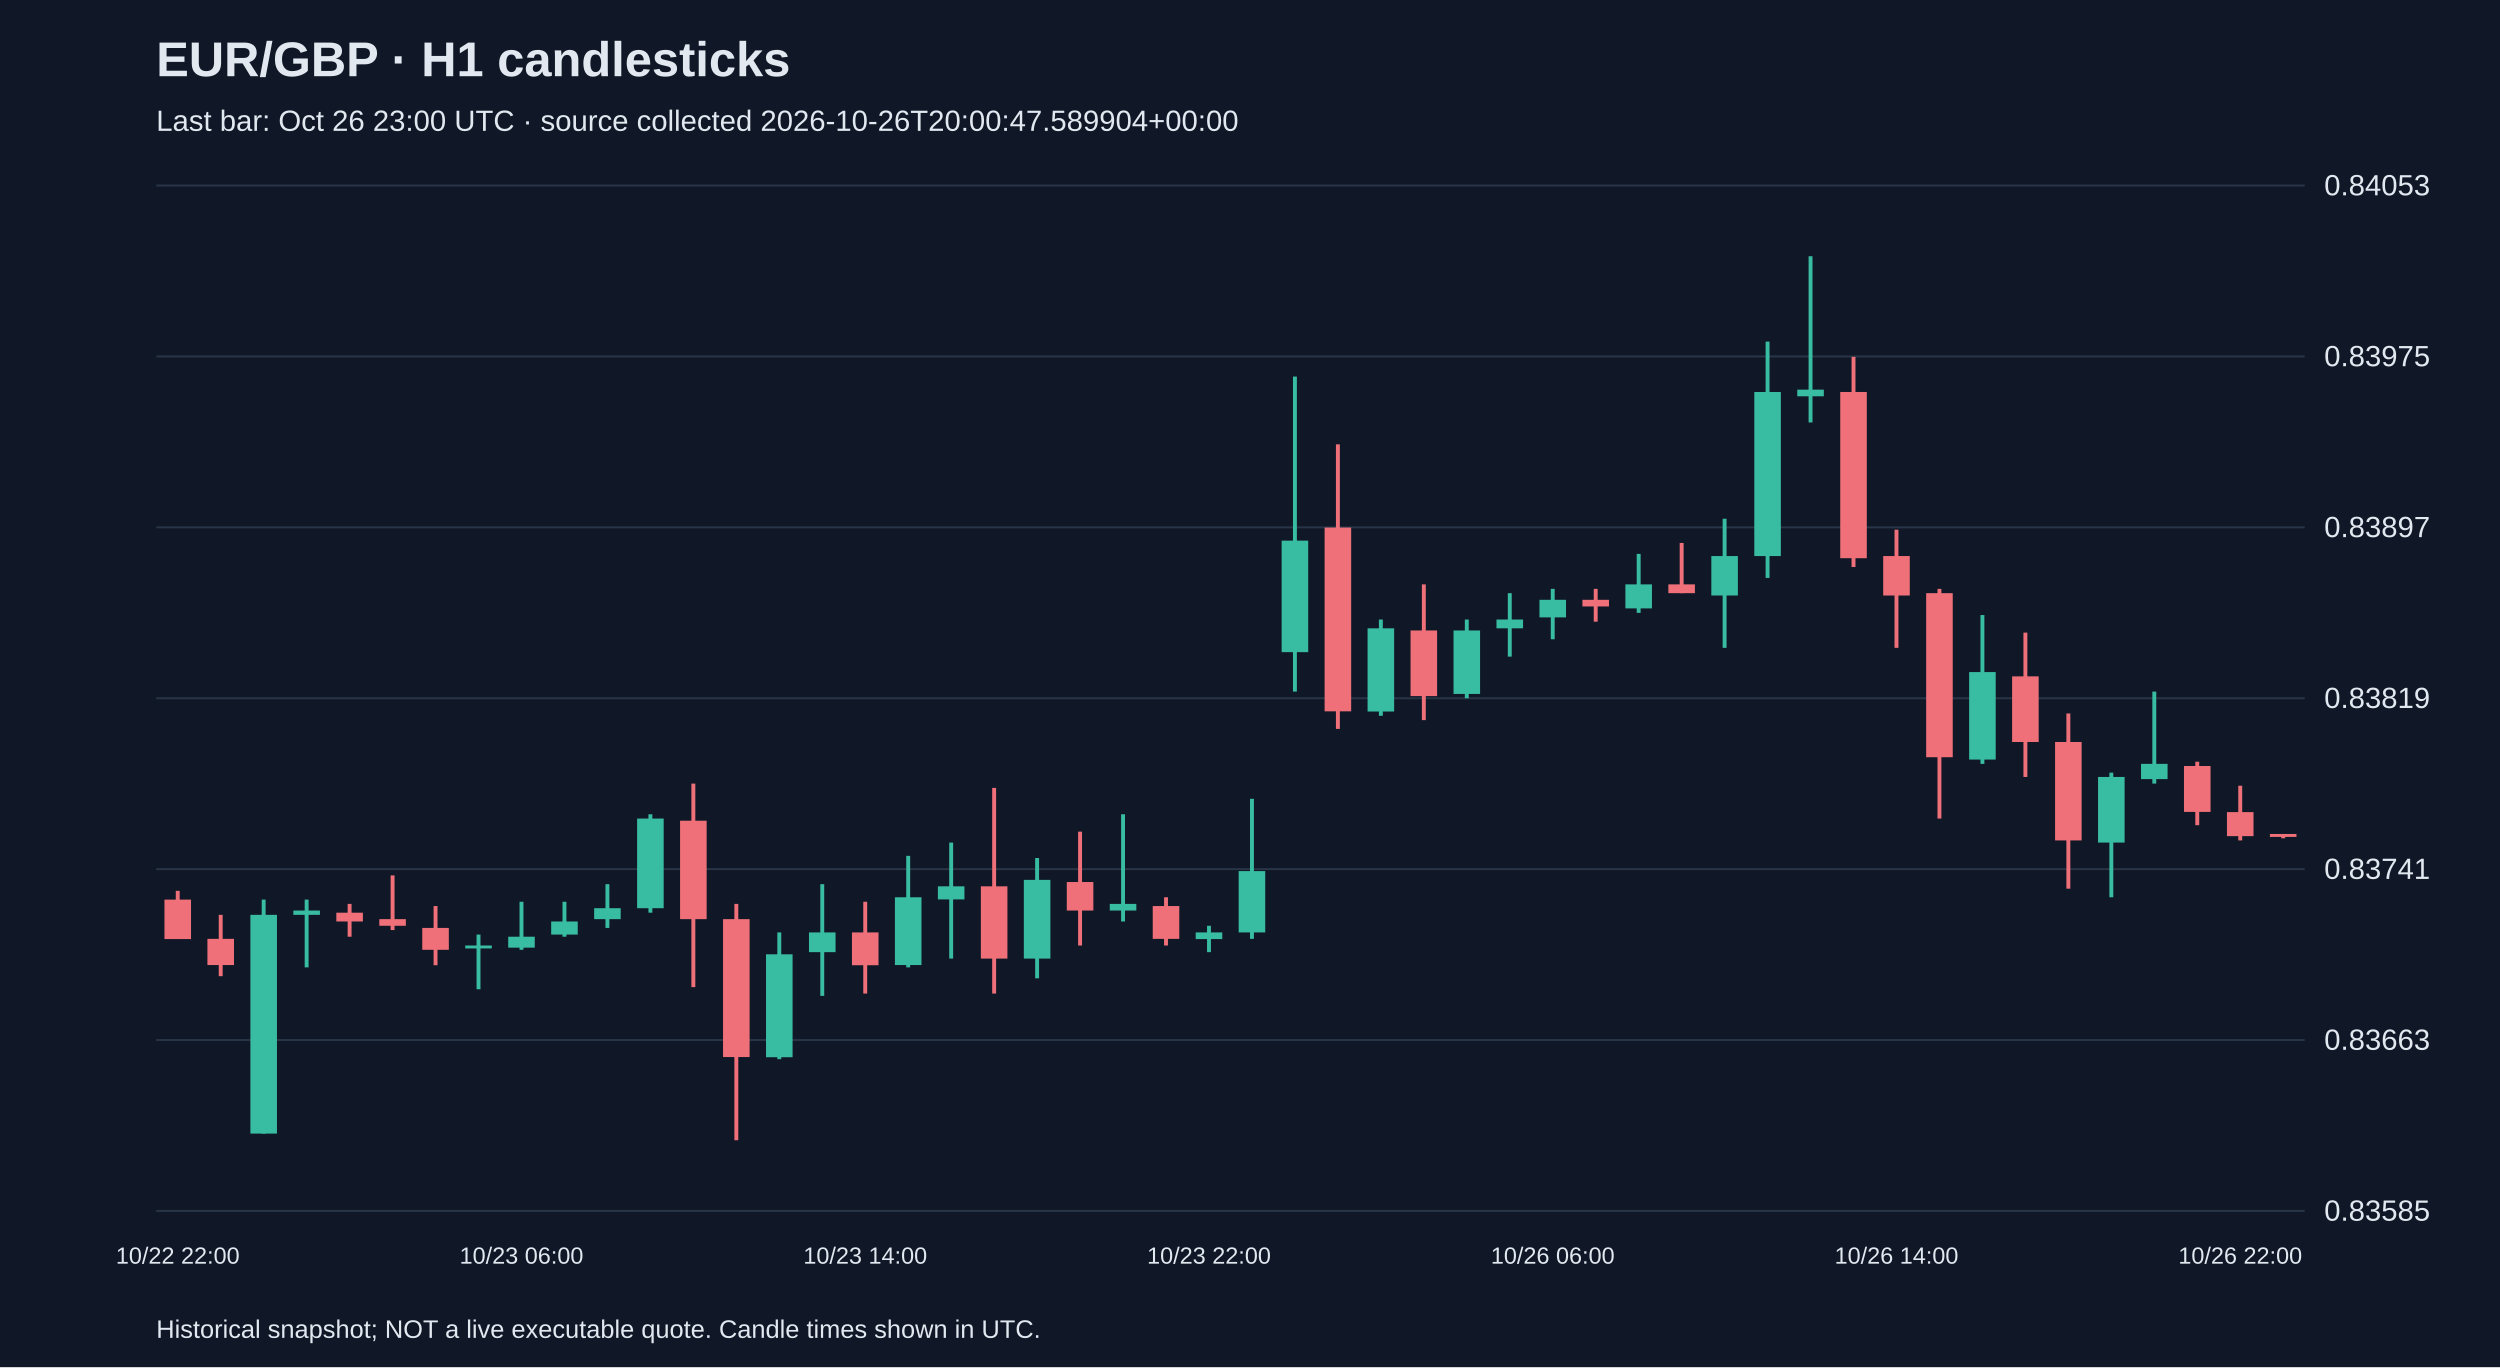
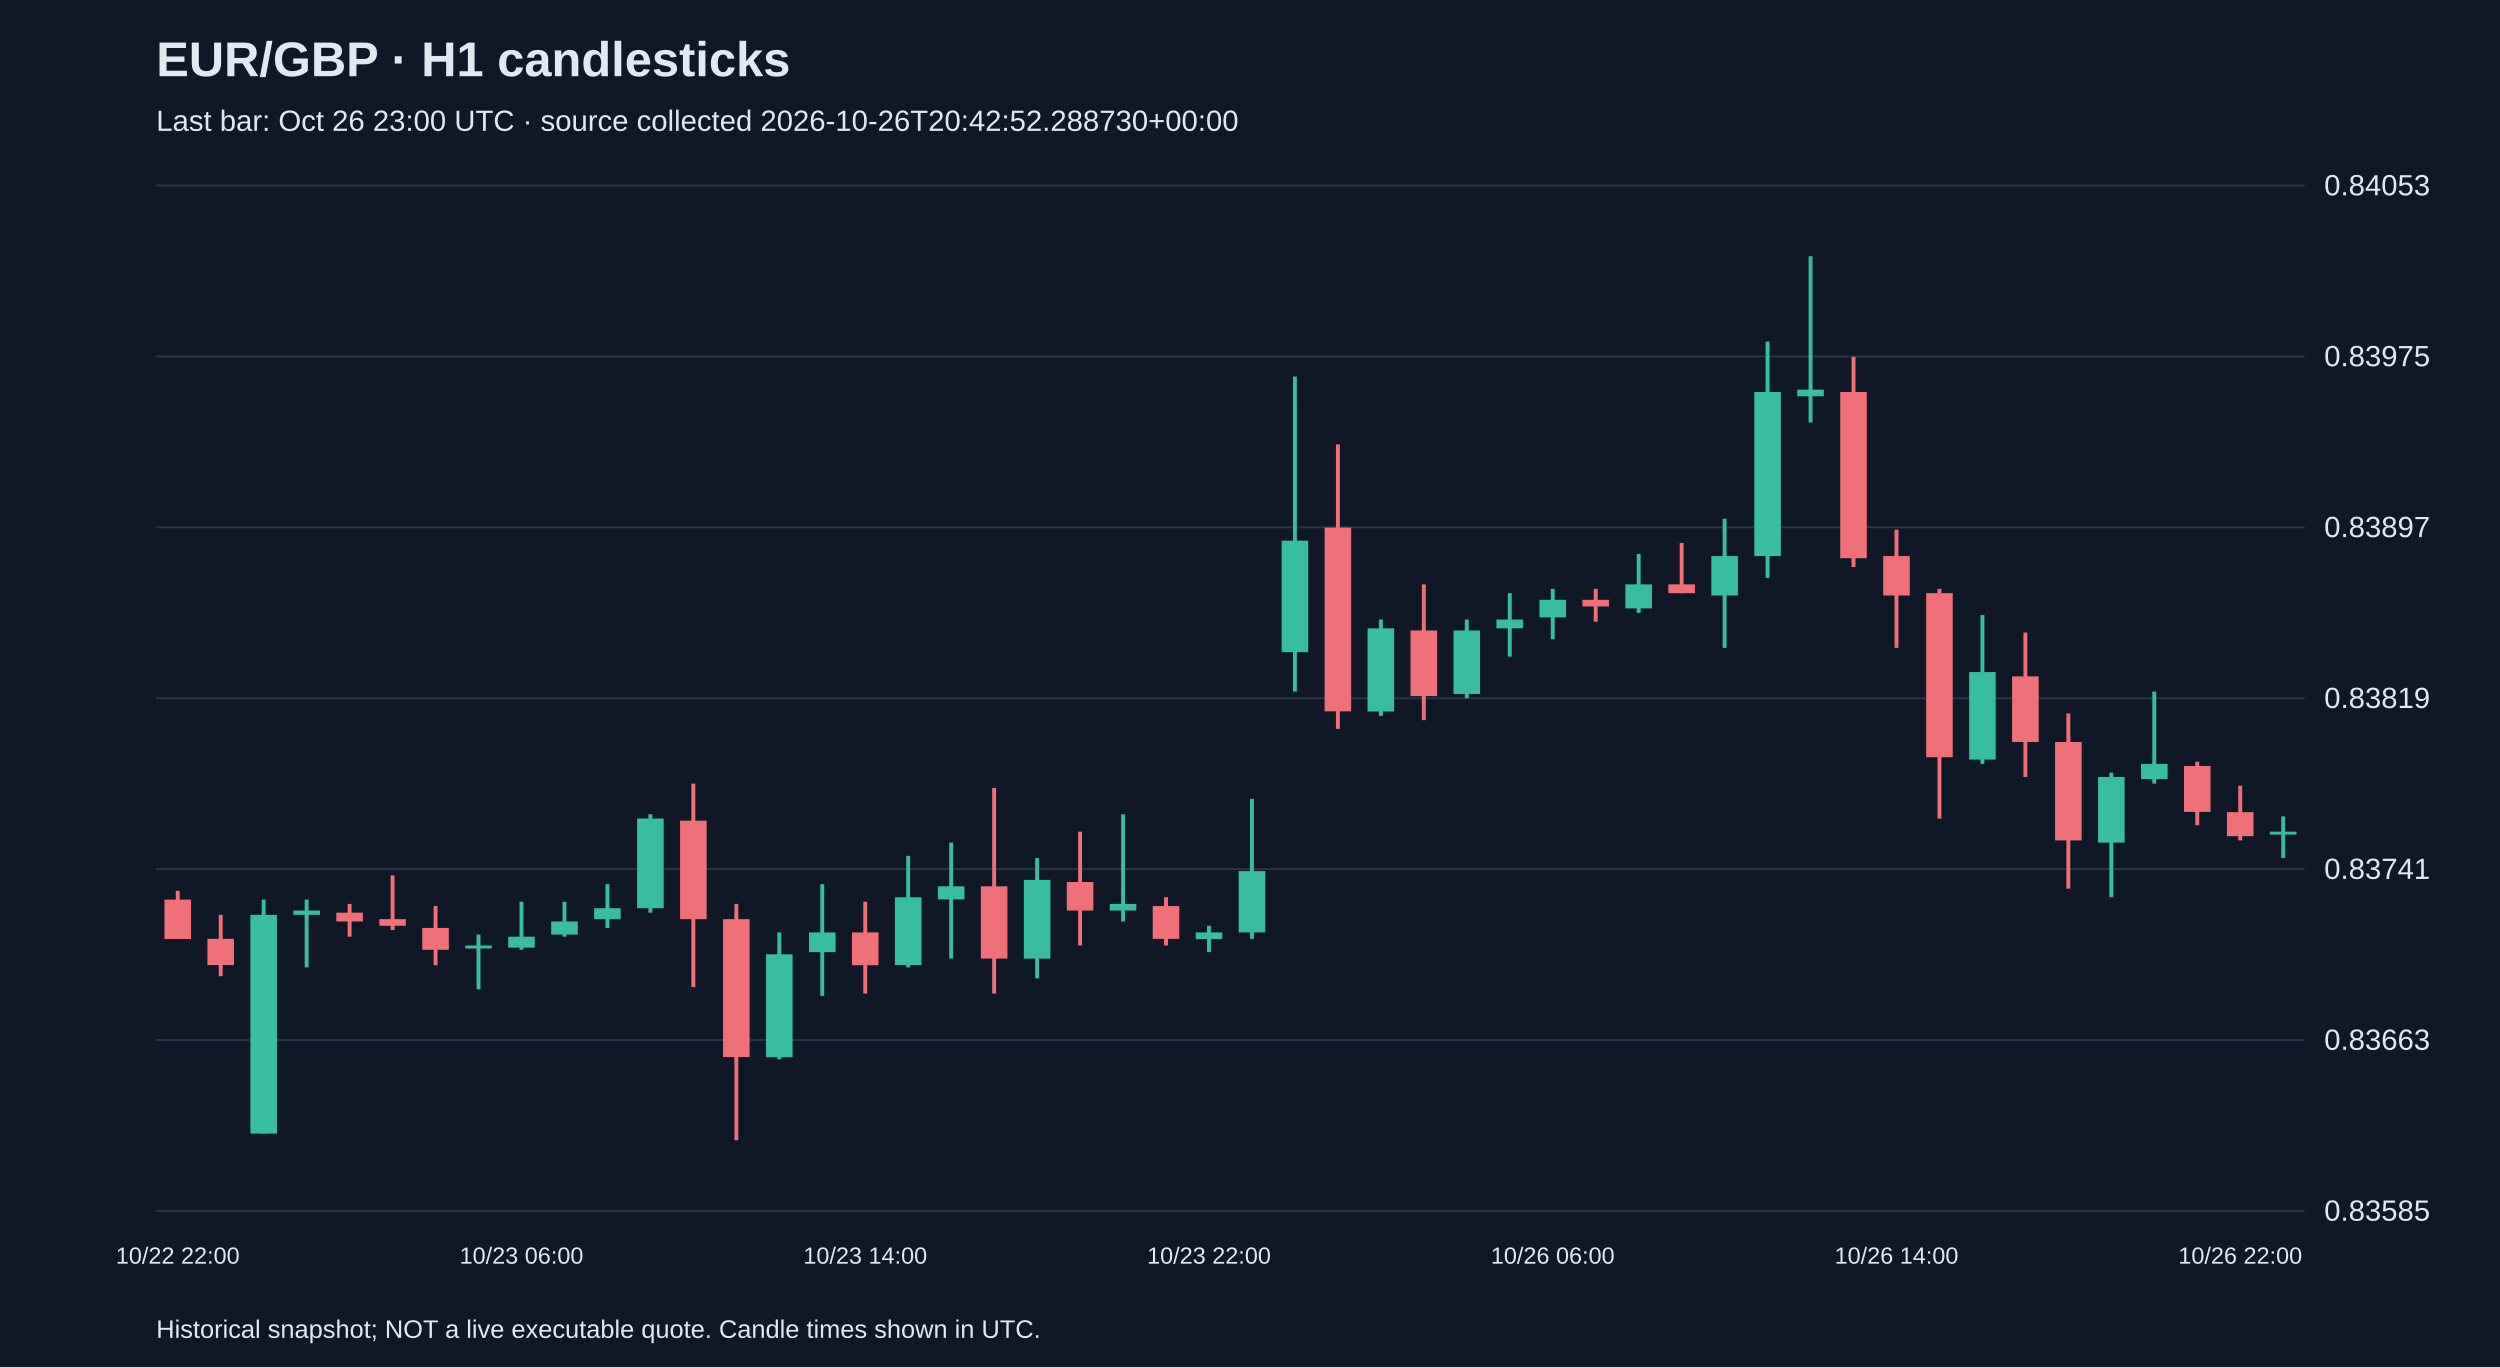
<svg xmlns="http://www.w3.org/2000/svg" viewBox="0 0 1280 700">
  <rect width="100%" height="100%" fill="#101827" />
  <style>text{font-family:Arial,sans-serif;fill:#e2e8f0}</style>
  <text x="80" y="39" font-size="25" font-weight="bold">EUR/GBP · H1 candlesticks</text>
-   <text x="80" y="67" font-size="15" fill="#a6b1c5">Last bar: Oct 26 23:00 UTC · source collected 2026-10-26T20:00:47.589904+00:00</text>
+   <text x="80" y="67" font-size="15" fill="#a6b1c5">Last bar: Oct 26 23:00 UTC · source collected 2026-10-26T20:42:52.288730+00:00</text>
  <line x1="80" y1="620.0" x2="1180" y2="620.0" stroke="#283548" />
  <text x="1190" y="625.0" font-size="15">0.83585</text>
  <line x1="80" y1="532.5" x2="1180" y2="532.5" stroke="#283548" />
  <text x="1190" y="537.5" font-size="15">0.83663</text>
  <line x1="80" y1="445.0" x2="1180" y2="445.0" stroke="#283548" />
  <text x="1190" y="450.0" font-size="15">0.83741</text>
  <line x1="80" y1="357.5" x2="1180" y2="357.5" stroke="#283548" />
  <text x="1190" y="362.5" font-size="15">0.83819</text>
  <line x1="80" y1="270.0" x2="1180" y2="270.0" stroke="#283548" />
  <text x="1190" y="275.0" font-size="15">0.83897</text>
  <line x1="80" y1="182.5" x2="1180" y2="182.5" stroke="#283548" />
  <text x="1190" y="187.5" font-size="15">0.83975</text>
  <line x1="80" y1="95.0" x2="1180" y2="95.0" stroke="#283548" />
  <text x="1190" y="100.0" font-size="15">0.84053</text>
  <line x1="91.0" y1="456.1" x2="91.0" y2="480.7" stroke="#f07079" stroke-width="2" />
  <rect x="84.2" y="460.6" width="13.6" height="20.2" fill="#f07079" />
  <text x="91.0" y="647" text-anchor="middle" font-size="12">10/22 22:00</text>
  <line x1="113.0" y1="468.4" x2="113.0" y2="499.8" stroke="#f07079" stroke-width="2" />
  <rect x="106.2" y="480.7" width="13.6" height="13.4" fill="#f07079" />
  <line x1="135.0" y1="460.6" x2="135.0" y2="580.4" stroke="#38bca2" stroke-width="2" />
  <rect x="128.2" y="468.4" width="13.6" height="112.0" fill="#38bca2" />
  <line x1="157.0" y1="460.6" x2="157.0" y2="495.3" stroke="#38bca2" stroke-width="2" />
  <rect x="150.2" y="466.2" width="13.6" height="2.2" fill="#38bca2" />
  <line x1="179.0" y1="462.8" x2="179.0" y2="479.6" stroke="#f07079" stroke-width="2" />
  <rect x="172.2" y="467.3" width="13.6" height="4.5" fill="#f07079" />
  <line x1="201.0" y1="448.2" x2="201.0" y2="476.2" stroke="#f07079" stroke-width="2" />
  <rect x="194.2" y="470.6" width="13.6" height="3.4" fill="#f07079" />
  <line x1="223.0" y1="463.9" x2="223.0" y2="494.2" stroke="#f07079" stroke-width="2" />
  <rect x="216.2" y="475.1" width="13.6" height="11.2" fill="#f07079" />
  <line x1="245.0" y1="478.5" x2="245.0" y2="506.5" stroke="#38bca2" stroke-width="2" />
  <rect x="238.2" y="484.1" width="13.6" height="1.5" fill="#38bca2" />
  <line x1="267.0" y1="461.7" x2="267.0" y2="486.3" stroke="#38bca2" stroke-width="2" />
  <rect x="260.2" y="479.6" width="13.6" height="5.6" fill="#38bca2" />
  <text x="267.0" y="647" text-anchor="middle" font-size="12">10/23 06:00</text>
  <line x1="289.0" y1="461.7" x2="289.0" y2="479.6" stroke="#38bca2" stroke-width="2" />
  <rect x="282.2" y="471.8" width="13.6" height="6.7" fill="#38bca2" />
  <line x1="311.0" y1="452.7" x2="311.0" y2="475.1" stroke="#38bca2" stroke-width="2" />
  <rect x="304.2" y="465.0" width="13.6" height="5.6" fill="#38bca2" />
  <line x1="333.0" y1="416.9" x2="333.0" y2="467.3" stroke="#38bca2" stroke-width="2" />
  <rect x="326.2" y="419.1" width="13.6" height="45.9" fill="#38bca2" />
  <line x1="355.0" y1="401.2" x2="355.0" y2="505.4" stroke="#f07079" stroke-width="2" />
  <rect x="348.2" y="420.2" width="13.6" height="50.4" fill="#f07079" />
  <line x1="377.0" y1="462.8" x2="377.0" y2="583.8" stroke="#f07079" stroke-width="2" />
  <rect x="370.2" y="470.6" width="13.6" height="70.6" fill="#f07079" />
  <line x1="399.0" y1="477.4" x2="399.0" y2="542.3" stroke="#38bca2" stroke-width="2" />
  <rect x="392.2" y="488.6" width="13.6" height="52.7" fill="#38bca2" />
  <line x1="421.0" y1="452.7" x2="421.0" y2="509.9" stroke="#38bca2" stroke-width="2" />
  <rect x="414.2" y="477.4" width="13.6" height="10.1" fill="#38bca2" />
  <line x1="443.0" y1="461.7" x2="443.0" y2="508.7" stroke="#f07079" stroke-width="2" />
  <rect x="436.2" y="477.4" width="13.6" height="16.8" fill="#f07079" />
  <text x="443.0" y="647" text-anchor="middle" font-size="12">10/23 14:00</text>
  <line x1="465.0" y1="438.2" x2="465.0" y2="495.3" stroke="#38bca2" stroke-width="2" />
  <rect x="458.2" y="459.4" width="13.6" height="34.7" fill="#38bca2" />
  <line x1="487.0" y1="431.4" x2="487.0" y2="490.8" stroke="#38bca2" stroke-width="2" />
  <rect x="480.2" y="453.8" width="13.6" height="6.7" fill="#38bca2" />
  <line x1="509.0" y1="403.4" x2="509.0" y2="508.7" stroke="#f07079" stroke-width="2" />
  <rect x="502.2" y="453.8" width="13.6" height="37.0" fill="#f07079" />
  <line x1="531.0" y1="439.3" x2="531.0" y2="500.9" stroke="#38bca2" stroke-width="2" />
  <rect x="524.2" y="450.5" width="13.6" height="40.3" fill="#38bca2" />
  <line x1="553.0" y1="425.8" x2="553.0" y2="484.1" stroke="#f07079" stroke-width="2" />
  <rect x="546.2" y="451.6" width="13.6" height="14.6" fill="#f07079" />
  <line x1="575.0" y1="416.9" x2="575.0" y2="471.8" stroke="#38bca2" stroke-width="2" />
  <rect x="568.2" y="462.8" width="13.6" height="3.4" fill="#38bca2" />
  <line x1="597.0" y1="459.4" x2="597.0" y2="484.1" stroke="#f07079" stroke-width="2" />
  <rect x="590.2" y="463.9" width="13.6" height="16.8" fill="#f07079" />
  <line x1="619.0" y1="474.0" x2="619.0" y2="487.5" stroke="#38bca2" stroke-width="2" />
  <rect x="612.2" y="477.4" width="13.6" height="3.4" fill="#38bca2" />
  <text x="619.0" y="647" text-anchor="middle" font-size="12">10/23 22:00</text>
  <line x1="641.0" y1="409.0" x2="641.0" y2="480.7" stroke="#38bca2" stroke-width="2" />
  <rect x="634.2" y="446.0" width="13.6" height="31.4" fill="#38bca2" />
  <line x1="663.0" y1="192.8" x2="663.0" y2="354.1" stroke="#38bca2" stroke-width="2" />
  <rect x="656.2" y="276.8" width="13.6" height="57.1" fill="#38bca2" />
  <line x1="685.0" y1="227.5" x2="685.0" y2="373.2" stroke="#f07079" stroke-width="2" />
  <rect x="678.2" y="270.1" width="13.6" height="94.1" fill="#f07079" />
  <line x1="707.0" y1="317.2" x2="707.0" y2="366.5" stroke="#38bca2" stroke-width="2" />
  <rect x="700.2" y="321.7" width="13.6" height="42.6" fill="#38bca2" />
  <line x1="729.0" y1="299.2" x2="729.0" y2="368.7" stroke="#f07079" stroke-width="2" />
  <rect x="722.2" y="322.8" width="13.6" height="33.6" fill="#f07079" />
  <line x1="751.0" y1="317.2" x2="751.0" y2="357.5" stroke="#38bca2" stroke-width="2" />
  <rect x="744.2" y="322.8" width="13.6" height="32.5" fill="#38bca2" />
  <line x1="773.0" y1="303.7" x2="773.0" y2="336.2" stroke="#38bca2" stroke-width="2" />
  <rect x="766.2" y="317.2" width="13.6" height="4.5" fill="#38bca2" />
  <line x1="795.0" y1="301.5" x2="795.0" y2="327.3" stroke="#38bca2" stroke-width="2" />
  <rect x="788.2" y="307.1" width="13.6" height="9.0" fill="#38bca2" />
  <text x="795.0" y="647" text-anchor="middle" font-size="12">10/26 06:00</text>
  <line x1="817.0" y1="301.5" x2="817.0" y2="318.3" stroke="#f07079" stroke-width="2" />
  <rect x="810.2" y="307.1" width="13.6" height="3.4" fill="#f07079" />
  <line x1="839.0" y1="283.6" x2="839.0" y2="313.8" stroke="#38bca2" stroke-width="2" />
  <rect x="832.2" y="299.2" width="13.6" height="12.3" fill="#38bca2" />
  <line x1="861.0" y1="278.0" x2="861.0" y2="303.7" stroke="#f07079" stroke-width="2" />
  <rect x="854.2" y="299.2" width="13.6" height="4.5" fill="#f07079" />
  <line x1="883.0" y1="265.6" x2="883.0" y2="331.7" stroke="#38bca2" stroke-width="2" />
  <rect x="876.2" y="284.7" width="13.6" height="20.2" fill="#38bca2" />
  <line x1="905.0" y1="174.9" x2="905.0" y2="295.9" stroke="#38bca2" stroke-width="2" />
  <rect x="898.2" y="200.7" width="13.6" height="84.0" fill="#38bca2" />
  <line x1="927.0" y1="131.2" x2="927.0" y2="216.3" stroke="#38bca2" stroke-width="2" />
  <rect x="920.2" y="199.5" width="13.6" height="3.4" fill="#38bca2" />
  <line x1="949.0" y1="182.7" x2="949.0" y2="290.3" stroke="#f07079" stroke-width="2" />
  <rect x="942.2" y="200.7" width="13.6" height="85.1" fill="#f07079" />
  <line x1="971.0" y1="271.2" x2="971.0" y2="331.7" stroke="#f07079" stroke-width="2" />
  <rect x="964.2" y="284.7" width="13.6" height="20.2" fill="#f07079" />
  <text x="971.0" y="647" text-anchor="middle" font-size="12">10/26 14:00</text>
  <line x1="993.0" y1="301.5" x2="993.0" y2="419.1" stroke="#f07079" stroke-width="2" />
  <rect x="986.2" y="303.7" width="13.6" height="84.0" fill="#f07079" />
  <line x1="1015.0" y1="314.9" x2="1015.0" y2="391.1" stroke="#38bca2" stroke-width="2" />
  <rect x="1008.2" y="344.1" width="13.6" height="44.8" fill="#38bca2" />
  <line x1="1037.0" y1="323.9" x2="1037.0" y2="397.8" stroke="#f07079" stroke-width="2" />
  <rect x="1030.2" y="346.3" width="13.6" height="33.6" fill="#f07079" />
  <line x1="1059.0" y1="365.3" x2="1059.0" y2="455.0" stroke="#f07079" stroke-width="2" />
  <rect x="1052.2" y="379.9" width="13.6" height="50.4" fill="#f07079" />
  <line x1="1081.0" y1="395.6" x2="1081.0" y2="459.4" stroke="#38bca2" stroke-width="2" />
  <rect x="1074.2" y="397.8" width="13.6" height="33.6" fill="#38bca2" />
  <line x1="1103.0" y1="354.1" x2="1103.0" y2="401.2" stroke="#38bca2" stroke-width="2" />
  <rect x="1096.2" y="391.1" width="13.6" height="7.8" fill="#38bca2" />
  <line x1="1125.0" y1="390.0" x2="1125.0" y2="422.5" stroke="#f07079" stroke-width="2" />
  <rect x="1118.2" y="392.2" width="13.6" height="23.5" fill="#f07079" />
  <line x1="1147.0" y1="402.3" x2="1147.0" y2="430.3" stroke="#f07079" stroke-width="2" />
  <rect x="1140.2" y="415.8" width="13.6" height="12.3" fill="#f07079" />
  <text x="1147.0" y="647" text-anchor="middle" font-size="12">10/26 22:00</text>
-   <line x1="1169.0" y1="427.0" x2="1169.0" y2="429.2" stroke="#f07079" stroke-width="2" />
-   <rect x="1162.2" y="427.0" width="13.6" height="1.5" fill="#f07079" />
+   <line x1="1169.0" y1="418.0" x2="1169.0" y2="439.3" stroke="#38bca2" stroke-width="2" />
+   <rect x="1162.2" y="425.8" width="13.6" height="1.5" fill="#38bca2" />
  <text x="80" y="685" font-size="13">Historical snapshot; NOT a live executable quote. Candle times shown in UTC.</text>
</svg>
